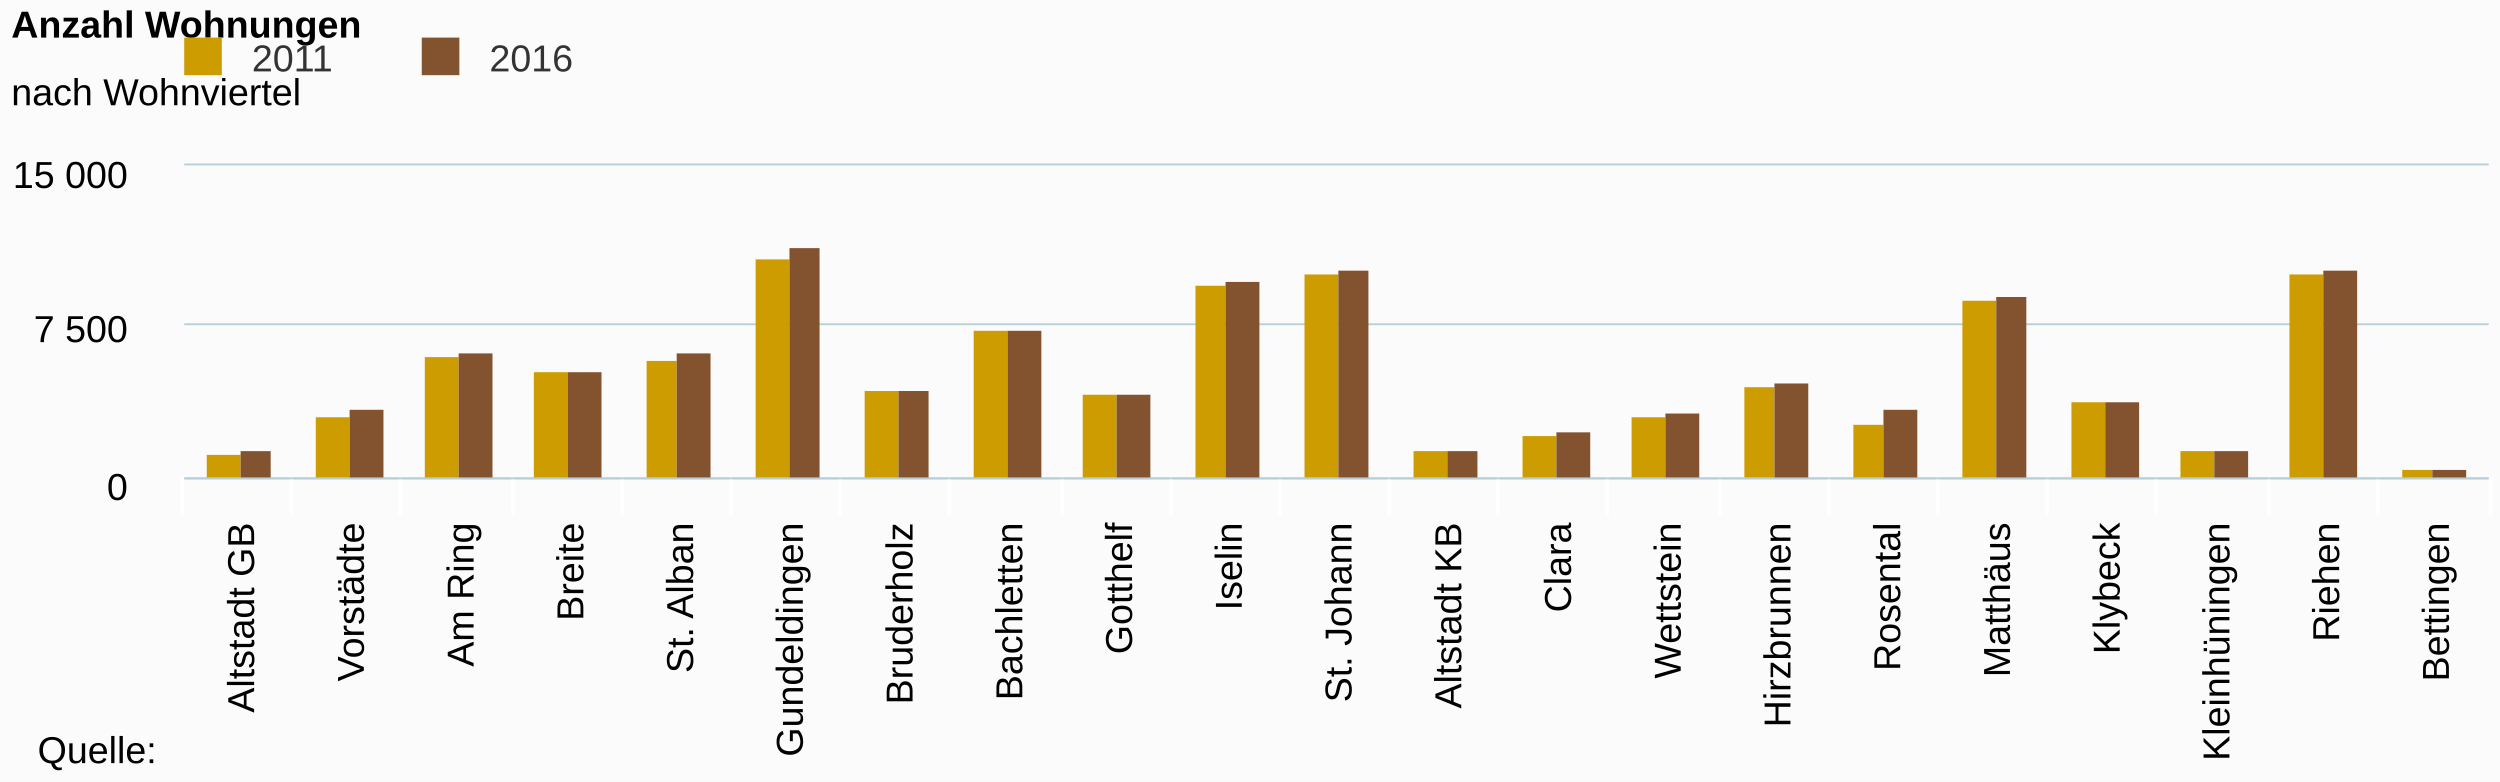
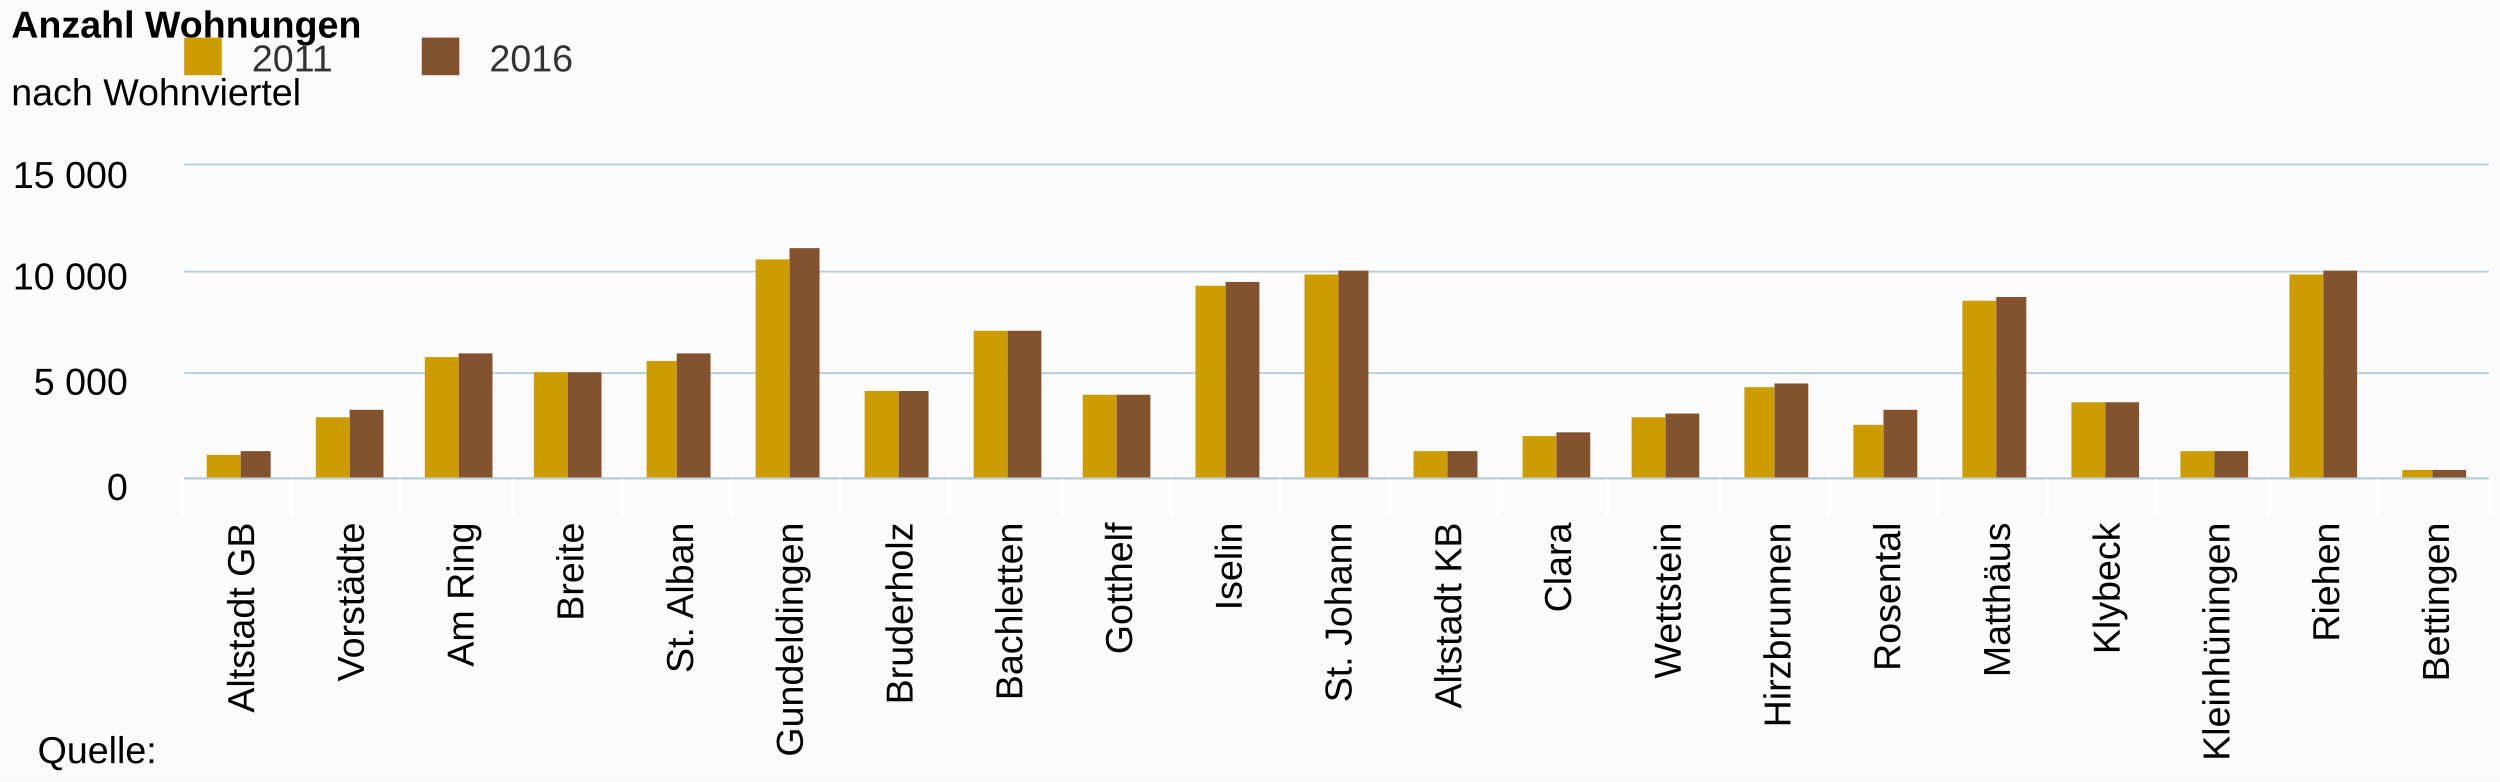
<svg xmlns="http://www.w3.org/2000/svg" class="highcharts-root" viewBox="0 0 665 208" font-family="Arial" font-size="12">
  <defs>
    <clipPath id="a">
      <path fill="none" d="M0 0h613v83H0z" />
    </clipPath>
  </defs>
  <rect fill="#fbfbfb" class="highcharts-background" width="665" height="208" rx="0" ry="0" />
  <path fill="none" class="highcharts-plot-background" d="M49 44h613v83H49z" />
  <g class="highcharts-grid highcharts-xaxis-grid">
    <path fill="none" class="highcharts-grid-line" d="M77.5 44v83m29-83v83m30-83v83m29-83v83m29-83v83m29-83v83m29-83v83m30-83v83m29-83v83m29-83v83m29-83v83m29-83v83m29-83v83m30-83v83m29-83v83m29-83v83m29-83v83m29-83v83m30-83v83m29-83v83m29-83v83m-613-83v83" />
  </g>
  <g class="highcharts-grid highcharts-yaxis-grid">
-     <path fill="none" stroke="#B9CFD7" stroke-width=".5" class="highcharts-grid-line" d="M49 127.25h613m-613-41h613M49 43.75h613" />
+     <path fill="none" stroke="#B9CFD7" stroke-width=".5" class="highcharts-grid-line" d="M49 127.25h613m-613-28h613m-613-27h613M49 43.75h613" />
  </g>
  <path fill="none" class="highcharts-plot-border" d="M49 44h613v83H49z" />
  <g class="highcharts-axis highcharts-xaxis">
    <path fill="none" class="highcharts-tick" stroke="#FFF" d="M77.5 127v10m29-10v10m30-10v10m29-10v10m29-10v10m29-10v10m29-10v10m30-10v10m29-10v10m29-10v10m29-10v10m29-10v10m29-10v10m30-10v10m29-10v10m29-10v10m29-10v10m29-10v10m30-10v10m29-10v10m30-10v10m-614-10v10" />
    <path fill="none" class="highcharts-axis-line" stroke="#B9CFD7" stroke-width=".5" d="M49 127.25h613" />
  </g>
  <g class="highcharts-axis highcharts-yaxis">
    <path fill="none" class="highcharts-axis-line" d="M49 44v83" />
  </g>
  <g class="highcharts-series-group">
    <g class="highcharts-series highcharts-series-0 highcharts-column-series highcharts-color-undefined highcharts-tracker" transform="translate(49 44)" clip-path="url(#a)">
      <path fill="#CD9C00" class="highcharts-point" d="M6 77h9v7H6zm29-10h9v17h-9zm29-16h9v33h-9zm29 4h9v29h-9zm30-3h8v32h-8zm29-27h9v59h-9zm29 35h9v24h-9zm29-16h9v40h-9zm29 17h9v23h-9zm30-29h8v52h-8zm29-3h9v55h-9zm29 47h9v8h-9zm29-4h9v12h-9zm29-5h9v17h-9zm30-8h8v25h-8zm29 10h8v15h-8zm29-33h9v48h-9zm29 27h9v21h-9zm29 13h9v8h-9zm29-47h9v55h-9zm30 52h8v3h-8z" />
    </g>
    <g class="highcharts-series highcharts-series-1 highcharts-column-series highcharts-color-undefined highcharts-tracker" transform="translate(49 44)" clip-path="url(#a)">
      <path fill="#83522E" class="highcharts-point" d="M15 76h8v8h-8zm29-11h9v19h-9zm29-15h9v34h-9zm29 5h9v29h-9zm29-5h9v34h-9zm30-28h8v62h-8zm29 38h8v24h-8zm29-16h9v40h-9zm29 17h9v23h-9zm29-30h9v53h-9zm30-3h8v56h-8zm29 48h8v8h-8zm29-5h9v13h-9zm29-5h9v18h-9zm29-8h9v26h-9zm29 7h9v19h-9zm30-30h8v49h-8zm29 28h9v21h-9zm29 13h9v8h-9zm29-48h9v56h-9zm29 53h9v3h-9z" />
    </g>
  </g>
  <text x="3" class="highcharts-title" y="10" color="#000" font-size="10" font-weight="700">
    <tspan>Anzahl Wohnungen</tspan>
  </text>
  <text x="3" class="highcharts-subtitle" y="28" color="#000" font-size="10" font-weight="400">
    <tspan>nach Wohnviertel</tspan>
  </text>
  <g class="highcharts-legend" transform="translate(38 3)">
    <rect fill="none" class="highcharts-legend-box" rx="0" ry="0" width="122" height="24" />
    <g class="highcharts-legend-item highcharts-column-series highcharts-color-undefined highcharts-series-0">
      <text x="21" y="13" color="#333" font-size="10" font-weight="400" cursor="pointer" fill="#333" transform="translate(8 3)">
                2011
            </text>
      <path fill="#CD9C00" class="highcharts-point" d="M11 7h10v10H11z" />
    </g>
    <g class="highcharts-legend-item highcharts-column-series highcharts-color-undefined highcharts-series-1">
      <text x="21" y="13" color="#333" font-size="10" font-weight="400" cursor="pointer" fill="#333" transform="translate(71.188 3)">
                2016
            </text>
      <path fill="#83522E" class="highcharts-point" d="M74.188 7h10v10h-10z" />
    </g>
  </g>
  <g class="highcharts-axis-labels highcharts-xaxis-labels" text-anchor="end" color="#000" cursor="default" font-size="10">
    <text x="67.595" transform="rotate(-90 67.595 139)" y="139">
      <tspan>Altstadt GB</tspan>
    </text>
    <text x="96.786" transform="rotate(-90 96.786 139)" y="139">
      <tspan>Vorstädte</tspan>
    </text>
    <text x="125.976" transform="rotate(-90 125.976 139)" y="139">
      <tspan>Am Ring</tspan>
    </text>
    <text x="155.167" transform="rotate(-90 155.167 139)" y="139">
      <tspan>Breite</tspan>
    </text>
    <text x="184.357" transform="rotate(-90 184.357 139)" y="139">
      <tspan>St. Alban</tspan>
    </text>
    <text x="213.548" transform="rotate(-90 213.548 139)" y="139">
      <tspan>Gundeldingen</tspan>
    </text>
    <text x="242.738" transform="rotate(-90 242.738 139)" y="139">
      <tspan>Bruderholz</tspan>
    </text>
    <text x="271.929" transform="rotate(-90 271.929 139)" y="139">
      <tspan>Bachletten</tspan>
    </text>
    <text x="301.119" transform="rotate(-90 301.119 139)" y="139">
      <tspan>Gotthelf</tspan>
    </text>
    <text x="330.31" transform="rotate(-90 330.31 139)" y="139">
      <tspan>Iselin</tspan>
    </text>
    <text x="359.5" transform="rotate(-90 359.5 139)" y="139">
      <tspan>St. Johann</tspan>
    </text>
    <text x="388.69" transform="rotate(-90 388.69 139)" y="139">
      <tspan>Altstadt KB</tspan>
    </text>
    <text x="417.881" transform="rotate(-90 417.881 139)" y="139">
      <tspan>Clara</tspan>
    </text>
    <text x="447.071" transform="rotate(-90 447.071 139)" y="139">
      <tspan>Wettstein</tspan>
    </text>
    <text x="476.262" transform="rotate(-90 476.262 139)" y="139">
      <tspan>Hirzbrunnen</tspan>
    </text>
    <text x="505.452" transform="rotate(-90 505.452 139)" y="139">
      <tspan>Rosental</tspan>
    </text>
    <text x="534.643" transform="rotate(-90 534.643 139)" y="139">
      <tspan>Matthäus</tspan>
    </text>
    <text x="563.833" transform="rotate(-90 563.833 139)" y="139">
      <tspan>Klybeck</tspan>
    </text>
    <text x="593.024" transform="rotate(-90 593.024 139)" y="139">
      <tspan>Kleinhüningen</tspan>
    </text>
    <text x="622.214" transform="rotate(-90 622.214 139)" y="139">
      <tspan>Riehen</tspan>
    </text>
    <text x="651.405" transform="rotate(-90 651.405 139)" y="139">
      <tspan>Bettingen</tspan>
    </text>
  </g>
  <g class="highcharts-axis-labels highcharts-yaxis-labels" text-anchor="end" color="#000" cursor="default" font-size="10">
    <text x="34" y="133">
      <tspan>0</tspan>
    </text>
-     <text x="34" y="91">
-       <tspan>7 500</tspan>
+     <text x="34" y="105">
+       <tspan>5 000</tspan>
+     </text>
+     <text x="34" y="77">
+       <tspan>10 000</tspan>
    </text>
    <text x="34" y="50">
      <tspan>15 000</tspan>
    </text>
  </g>
  <text x="10" class="highcharts-credits" y="203" cursor="default" color="#000" font-size="10">
    <tspan>Quelle:</tspan>
  </text>
</svg>
